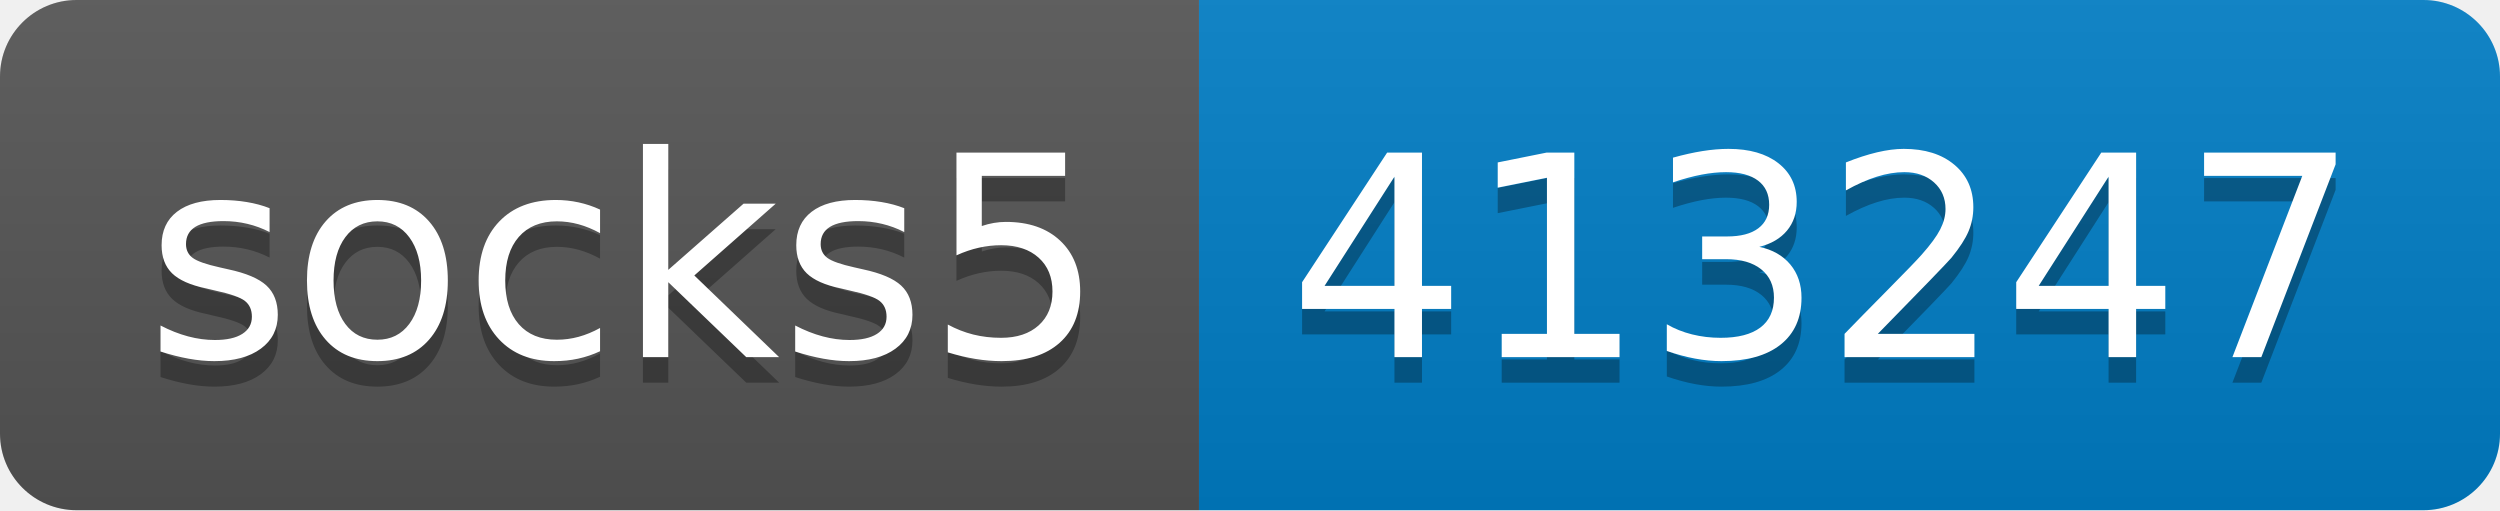
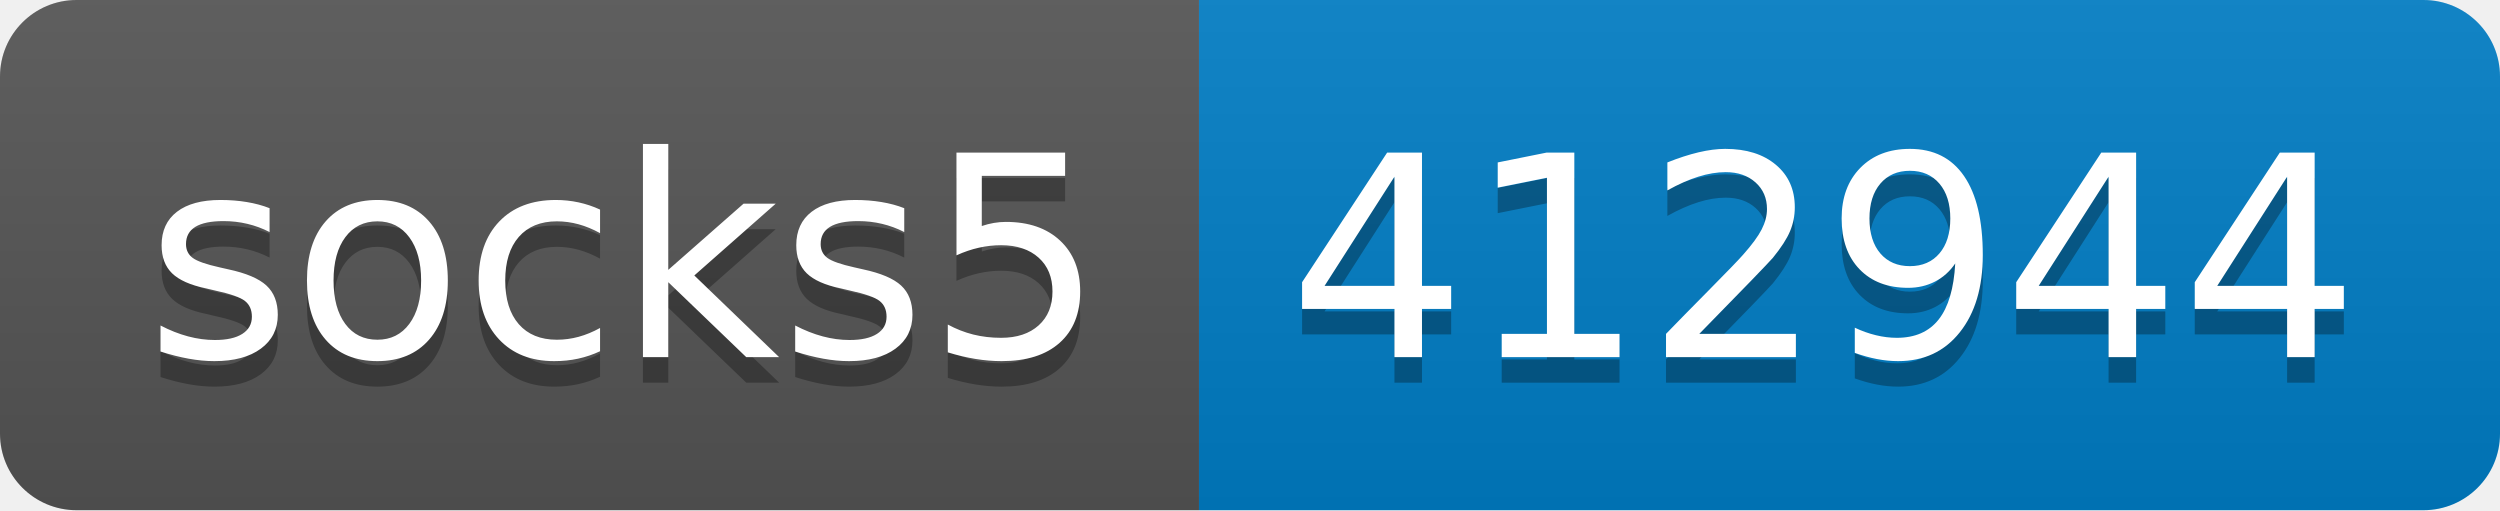
- <svg xmlns="http://www.w3.org/2000/svg" width="98" height="20" role="img" aria-label="socks5: 413247">
+ <svg xmlns="http://www.w3.org/2000/svg" width="98" height="20" role="img" aria-label="socks5: 412944">
  <linearGradient id="s" x2="0" y2="100%">
    <stop offset="0" stop-color="#bbb" stop-opacity=".1" />
    <stop offset="1" stop-opacity=".1" />
  </linearGradient>
  <clipPath id="r">
    <rect width="98" height="20" rx="3" fill="#fff" />
  </clipPath>
  <g clip-path="url(#r)">
    <rect width="47" height="20" fill="#555" />
    <rect x="47" width="51" height="20" fill="#007ec6" />
    <rect width="98" height="20" fill="url(#s)" />
  </g>
  <g fill="#fff" text-anchor="middle" font-family="Verdana,Geneva,DejaVu Sans,sans-serif" text-rendering="geometricPrecision" font-size="110">
    <text aria-hidden="true" x="245" y="150" fill="#010101" fill-opacity=".3" transform="scale(.1)" textLength="370">socks5</text>
    <text x="245" y="140" transform="scale(.1)" fill="#fff" textLength="370">socks5</text>
-     <text aria-hidden="true" x="715" y="150" fill="#010101" fill-opacity=".3" transform="scale(.1)" textLength="410">413247</text>
-     <text x="715" y="140" transform="scale(.1)" fill="#fff" textLength="410">413247</text>
+     <text aria-hidden="true" x="715" y="150" fill="#010101" fill-opacity=".3" transform="scale(.1)" textLength="410">412944</text>
+     <text x="715" y="140" transform="scale(.1)" fill="#fff" textLength="410">412944</text>
  </g>
</svg>
